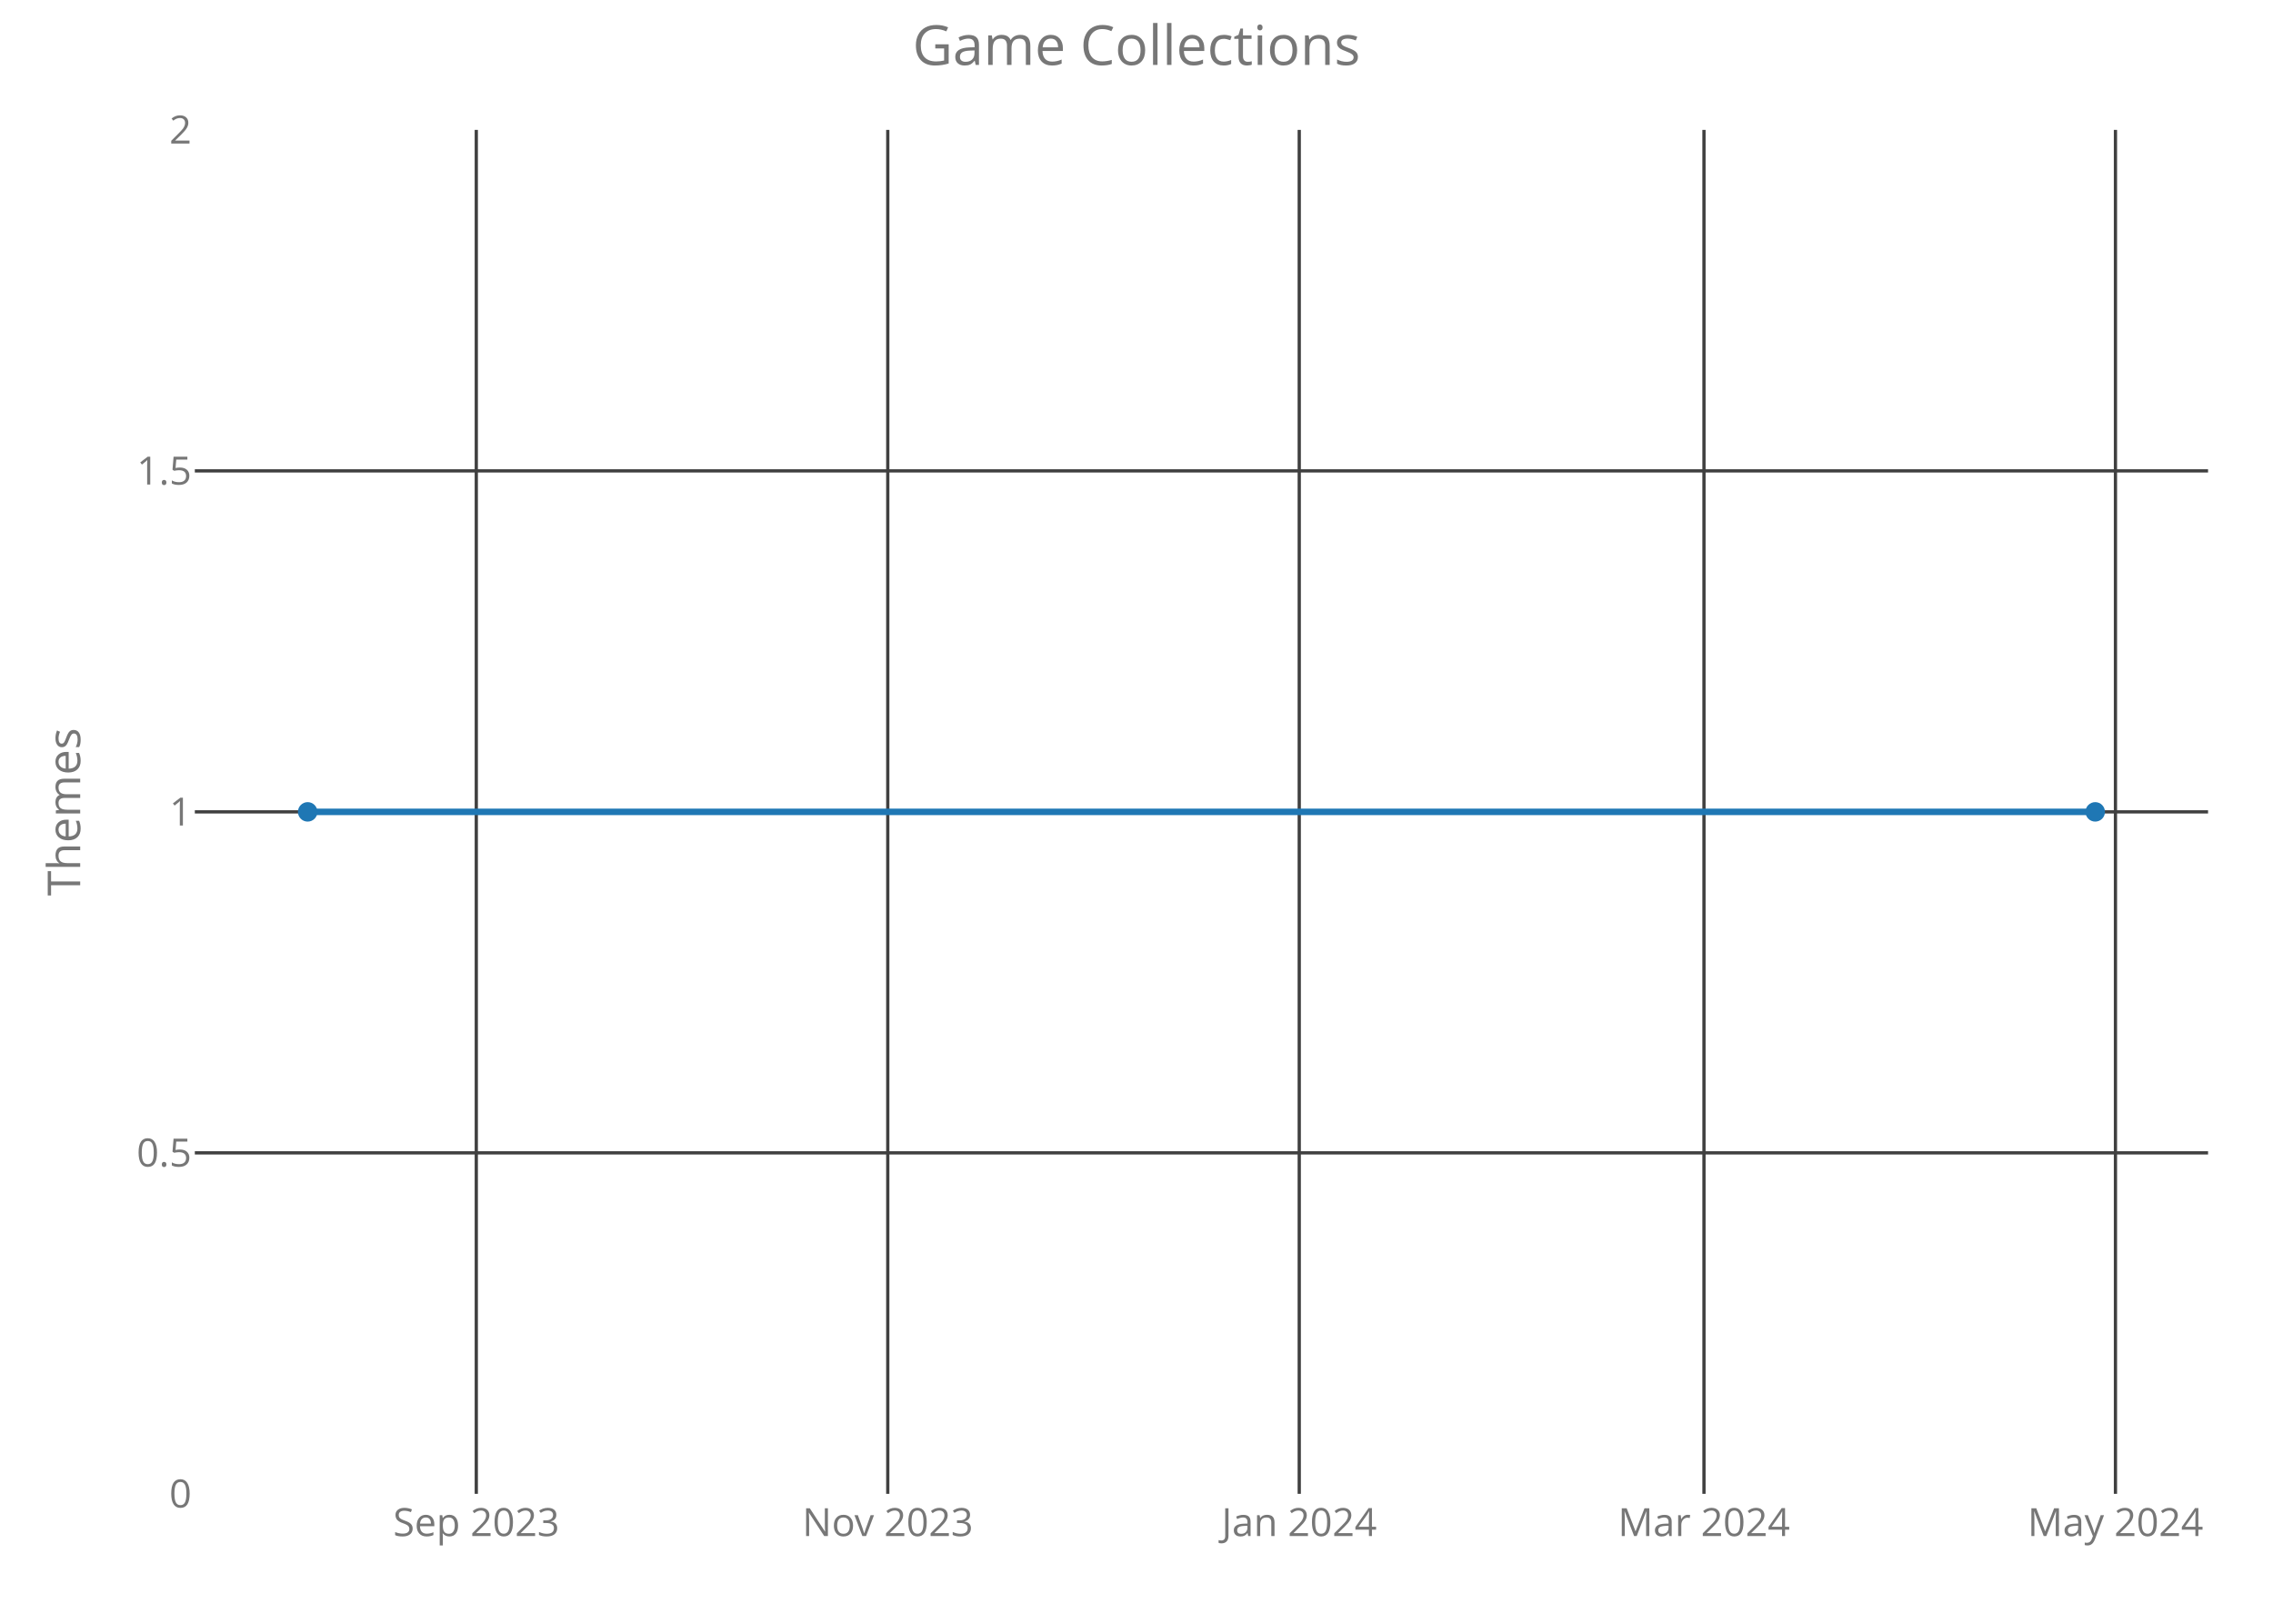
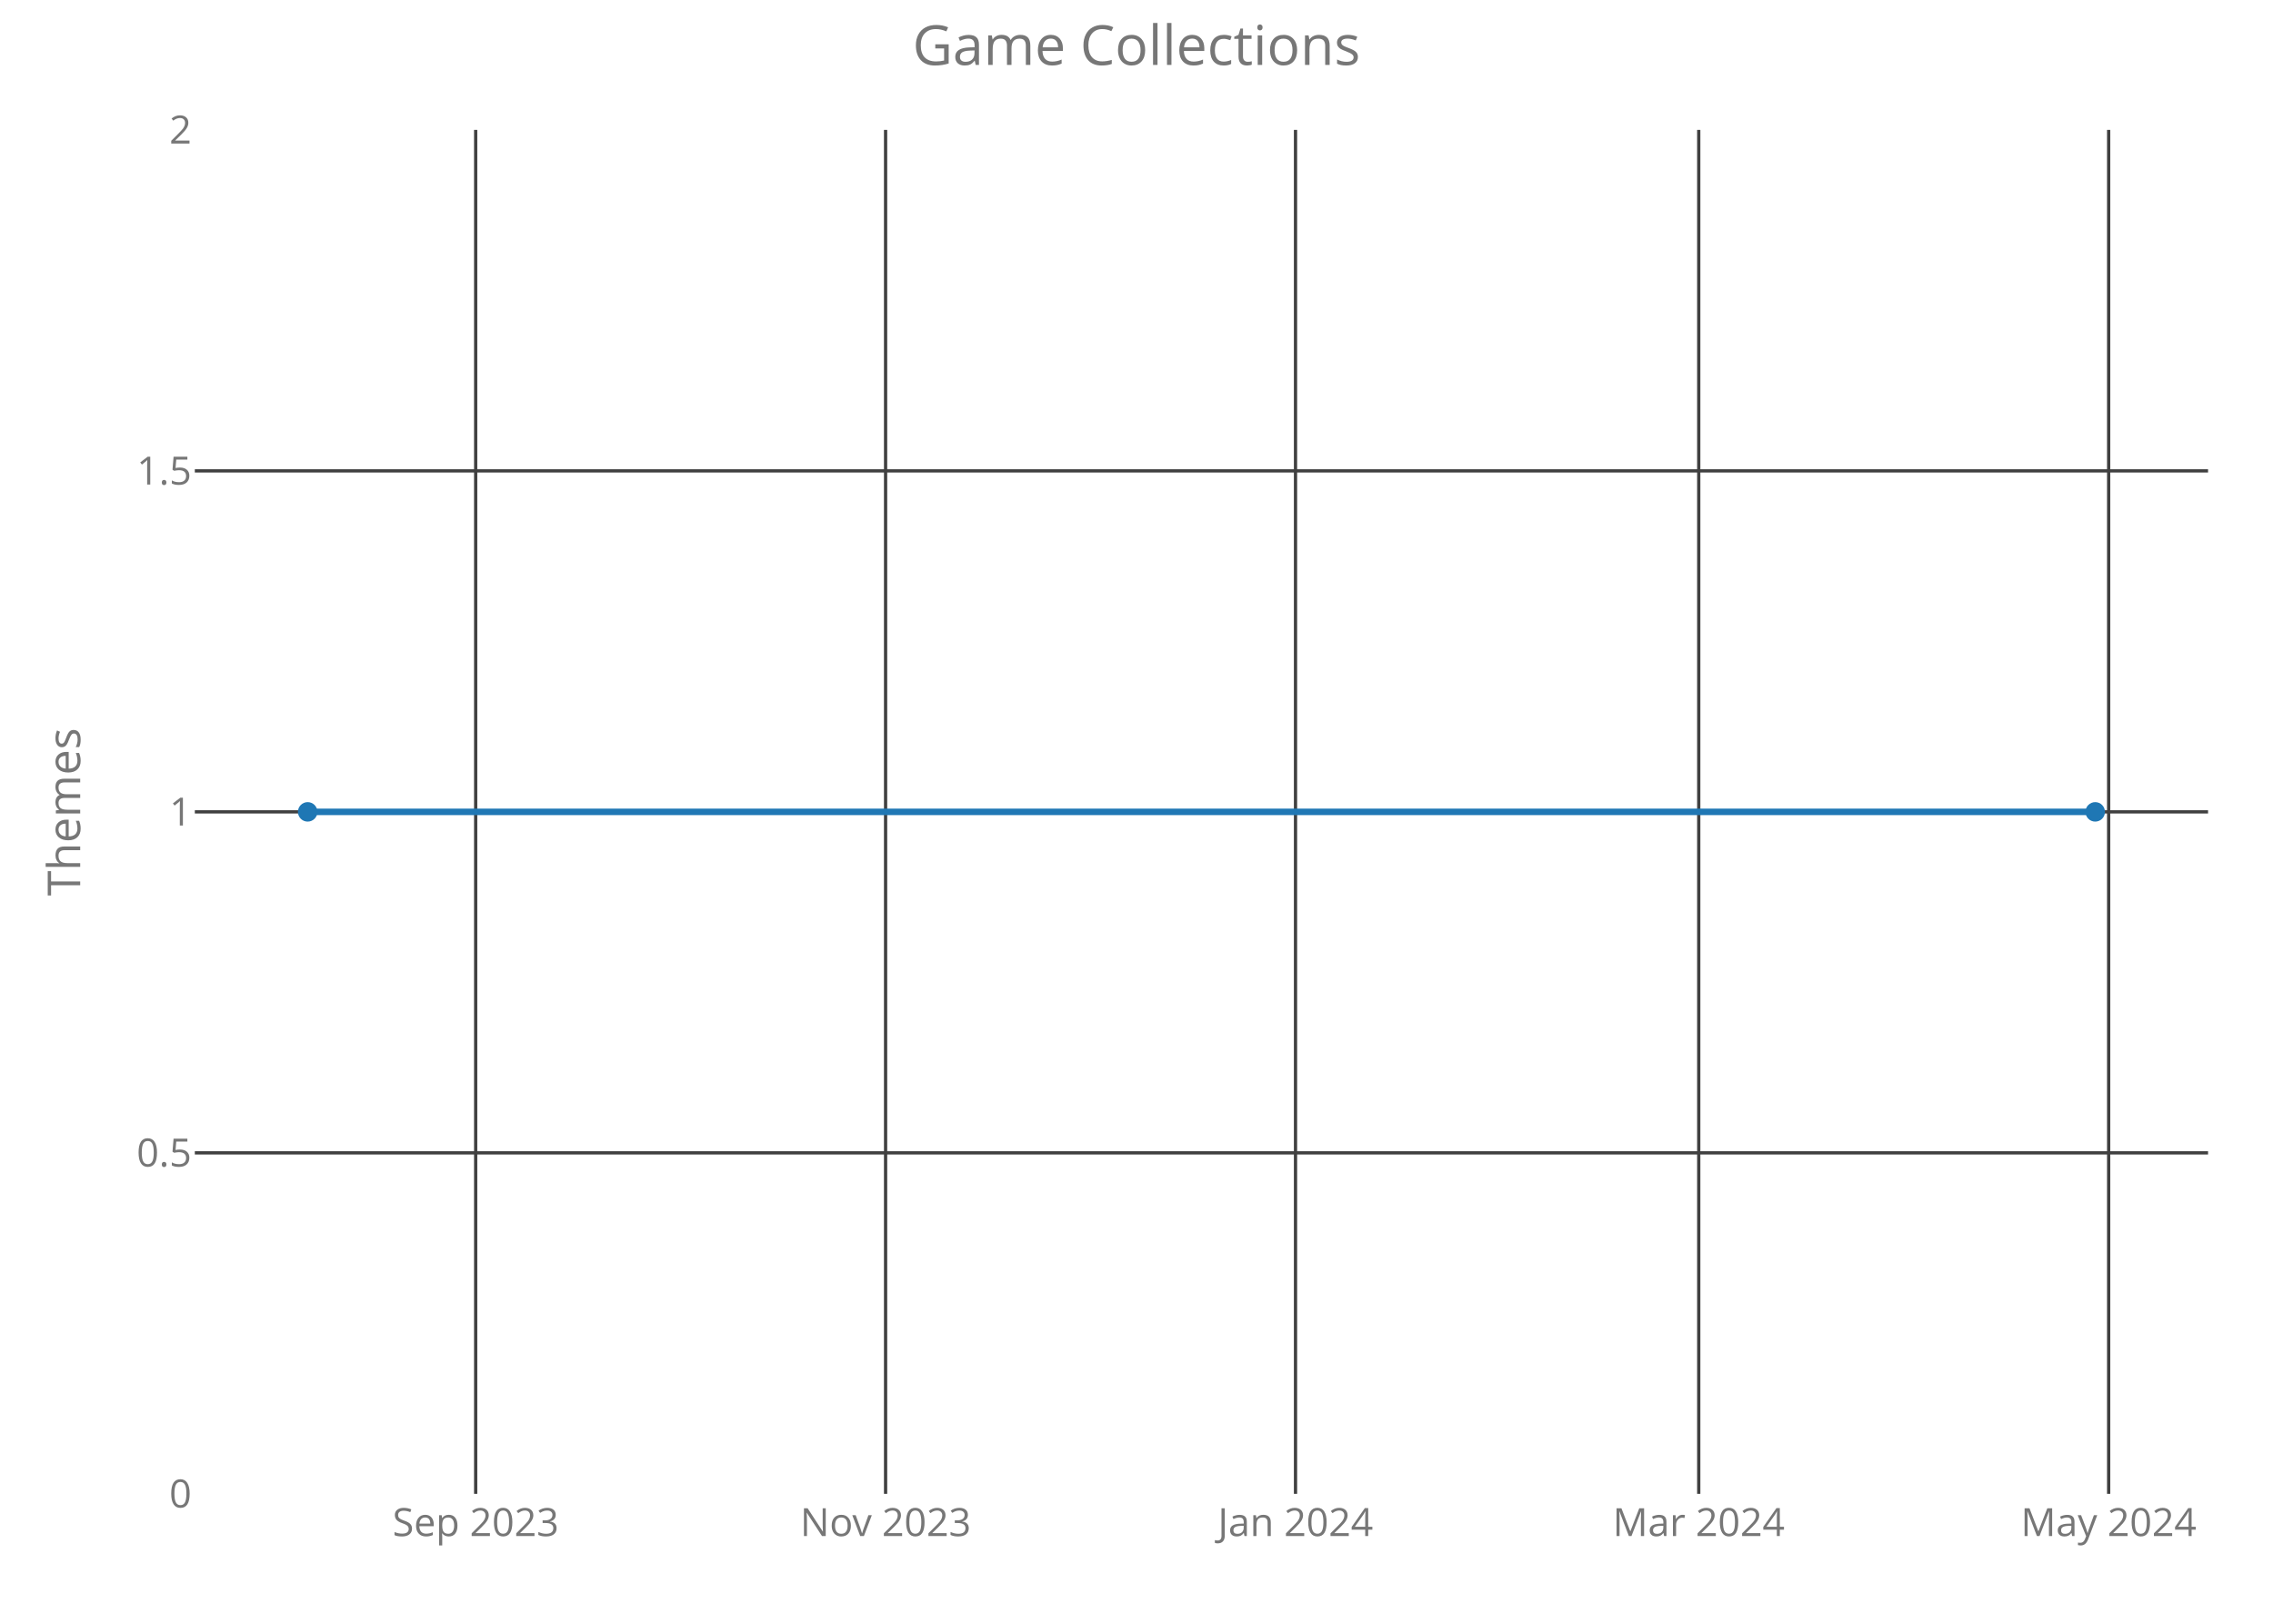
<svg xmlns="http://www.w3.org/2000/svg" class="main-svg" width="700" height="500" style="" viewBox="0 0 700 500">
  <rect x="0" y="0" width="700" height="500" style="fill: rgb(0, 0, 0); fill-opacity: 0;" />
-   <defs id="defs-68df31">
+   <defs id="defs-0eb8c3">
    <g class="clips">
-       <clipPath id="clip68df31xyplot" class="plotclip">
+       <clipPath id="clip0eb8c3xyplot" class="plotclip">
        <rect width="620" height="420" />
      </clipPath>
-       <clipPath class="axesclip" id="clip68df31x">
+       <clipPath class="axesclip" id="clip0eb8c3x">
        <rect x="60" y="0" width="620" height="500" />
      </clipPath>
-       <clipPath class="axesclip" id="clip68df31y">
+       <clipPath class="axesclip" id="clip0eb8c3y">
        <rect x="0" y="40" width="700" height="420" />
      </clipPath>
-       <clipPath class="axesclip" id="clip68df31xy">
+       <clipPath class="axesclip" id="clip0eb8c3xy">
        <rect x="60" y="40" width="620" height="420" />
      </clipPath>
    </g>
    <g class="gradients" />
  </defs>
  <g class="bglayer">
    <rect class="bg" x="60" y="40" width="620" height="420" style="fill: rgb(0, 0, 0); fill-opacity: 0; stroke-width: 0;" />
  </g>
  <g class="layer-below">
    <g class="imagelayer" />
    <g class="shapelayer" />
  </g>
  <g class="cartesianlayer">
    <g class="subplot xy">
      <g class="layer-subplot">
        <g class="shapelayer" />
        <g class="imagelayer" />
      </g>
      <g class="gridlayer">
        <g class="x">
-           <path class="xgrid crisp" transform="translate(146.68,0)" d="M0,40v420" style="stroke: rgb(64, 64, 64); stroke-opacity: 1; stroke-width: 1px;" />
-           <path class="xgrid crisp" transform="translate(273.4,0)" d="M0,40v420" style="stroke: rgb(64, 64, 64); stroke-opacity: 1; stroke-width: 1px;" />
-           <path class="xgrid crisp" transform="translate(400.12,0)" d="M0,40v420" style="stroke: rgb(64, 64, 64); stroke-opacity: 1; stroke-width: 1px;" />
-           <path class="xgrid crisp" transform="translate(524.76,0)" d="M0,40v420" style="stroke: rgb(64, 64, 64); stroke-opacity: 1; stroke-width: 1px;" />
-           <path class="xgrid crisp" transform="translate(651.48,0)" d="M0,40v420" style="stroke: rgb(64, 64, 64); stroke-opacity: 1; stroke-width: 1px;" />
+           <path class="xgrid crisp" transform="translate(146.49,0)" d="M0,40v420" style="stroke: rgb(64, 64, 64); stroke-opacity: 1; stroke-width: 1px;" />
+           <path class="xgrid crisp" transform="translate(272.73,0)" d="M0,40v420" style="stroke: rgb(64, 64, 64); stroke-opacity: 1; stroke-width: 1px;" />
+           <path class="xgrid crisp" transform="translate(398.97,0)" d="M0,40v420" style="stroke: rgb(64, 64, 64); stroke-opacity: 1; stroke-width: 1px;" />
+           <path class="xgrid crisp" transform="translate(523.15,0)" d="M0,40v420" style="stroke: rgb(64, 64, 64); stroke-opacity: 1; stroke-width: 1px;" />
+           <path class="xgrid crisp" transform="translate(649.39,0)" d="M0,40v420" style="stroke: rgb(64, 64, 64); stroke-opacity: 1; stroke-width: 1px;" />
        </g>
        <g class="y">
          <path class="ygrid crisp" transform="translate(0,355)" d="M60,0h620" style="stroke: rgb(64, 64, 64); stroke-opacity: 1; stroke-width: 1px;" />
          <path class="ygrid crisp" transform="translate(0,250)" d="M60,0h620" style="stroke: rgb(64, 64, 64); stroke-opacity: 1; stroke-width: 1px;" />
          <path class="ygrid crisp" transform="translate(0,145)" d="M60,0h620" style="stroke: rgb(64, 64, 64); stroke-opacity: 1; stroke-width: 1px;" />
        </g>
      </g>
      <g class="zerolinelayer" />
      <path class="xlines-below crisp" d="M0,0" style="fill: none;" />
      <path class="ylines-below crisp" d="M0,0" style="fill: none;" />
      <g class="overlines-below" />
      <g class="xaxislayer-below">
        <g class="xtick">
-           <text text-anchor="middle" x="0" y="473" transform="translate(146.68,0)" style="font-family: 'Open Sans'; font-size: 12px; fill: rgb(119, 119, 119); fill-opacity: 1; white-space: pre;">Sep 2023</text>
+           <text text-anchor="middle" x="0" y="473" transform="translate(146.49,0)" style="font-family: 'Open Sans'; font-size: 12px; fill: rgb(119, 119, 119); fill-opacity: 1; white-space: pre;">Sep 2023</text>
        </g>
        <g class="xtick">
-           <text text-anchor="middle" x="0" y="473" transform="translate(273.4,0)" style="font-family: 'Open Sans'; font-size: 12px; fill: rgb(119, 119, 119); fill-opacity: 1; white-space: pre;">Nov 2023</text>
+           <text text-anchor="middle" x="0" y="473" transform="translate(272.73,0)" style="font-family: 'Open Sans'; font-size: 12px; fill: rgb(119, 119, 119); fill-opacity: 1; white-space: pre;">Nov 2023</text>
        </g>
        <g class="xtick">
-           <text text-anchor="middle" x="0" y="473" transform="translate(400.12,0)" style="font-family: 'Open Sans'; font-size: 12px; fill: rgb(119, 119, 119); fill-opacity: 1; white-space: pre;">Jan 2024</text>
+           <text text-anchor="middle" x="0" y="473" transform="translate(398.97,0)" style="font-family: 'Open Sans'; font-size: 12px; fill: rgb(119, 119, 119); fill-opacity: 1; white-space: pre;">Jan 2024</text>
        </g>
        <g class="xtick">
-           <text text-anchor="middle" x="0" y="473" transform="translate(524.76,0)" style="font-family: 'Open Sans'; font-size: 12px; fill: rgb(119, 119, 119); fill-opacity: 1; white-space: pre;">Mar 2024</text>
+           <text text-anchor="middle" x="0" y="473" transform="translate(523.15,0)" style="font-family: 'Open Sans'; font-size: 12px; fill: rgb(119, 119, 119); fill-opacity: 1; white-space: pre;">Mar 2024</text>
        </g>
        <g class="xtick">
-           <text text-anchor="middle" x="0" y="473" transform="translate(651.48,0)" style="font-family: 'Open Sans'; font-size: 12px; fill: rgb(119, 119, 119); fill-opacity: 1; white-space: pre;">May 2024</text>
+           <text text-anchor="middle" x="0" y="473" transform="translate(649.39,0)" style="font-family: 'Open Sans'; font-size: 12px; fill: rgb(119, 119, 119); fill-opacity: 1; white-space: pre;">May 2024</text>
        </g>
      </g>
      <g class="yaxislayer-below">
        <g class="ytick">
          <text text-anchor="end" x="59" y="4.2" transform="translate(0,460)" style="font-family: 'Open Sans'; font-size: 12px; fill: rgb(119, 119, 119); fill-opacity: 1; white-space: pre;">0</text>
        </g>
        <g class="ytick">
          <text text-anchor="end" x="59" y="4.2" transform="translate(0,355)" style="font-family: 'Open Sans'; font-size: 12px; fill: rgb(119, 119, 119); fill-opacity: 1; white-space: pre;">0.5</text>
        </g>
        <g class="ytick">
          <text text-anchor="end" x="59" y="4.2" transform="translate(0,250)" style="font-family: 'Open Sans'; font-size: 12px; fill: rgb(119, 119, 119); fill-opacity: 1; white-space: pre;">1</text>
        </g>
        <g class="ytick">
          <text text-anchor="end" x="59" y="4.2" transform="translate(0,145)" style="font-family: 'Open Sans'; font-size: 12px; fill: rgb(119, 119, 119); fill-opacity: 1; white-space: pre;">1.5</text>
        </g>
        <g class="ytick">
          <text text-anchor="end" x="59" y="4.2" transform="translate(0,40)" style="font-family: 'Open Sans'; font-size: 12px; fill: rgb(119, 119, 119); fill-opacity: 1; white-space: pre;">2</text>
        </g>
      </g>
      <g class="overaxes-below" />
-       <g class="plot" transform="translate(60,40)" clip-path="url('#clip68df31xyplot')">
+       <g class="plot" transform="translate(60,40)" clip-path="url('#clip0eb8c3xyplot')">
        <g class="scatterlayer mlayer">
-           <g class="trace scatter trace924309" style="stroke-miterlimit: 2; opacity: 1;">
+           <g class="trace scatter traced88547" style="stroke-miterlimit: 2; opacity: 1;">
            <g class="fills" />
            <g class="errorbars" />
            <g class="lines">
              <path class="js-line" d="M34.75,210L585.25,210" style="vector-effect: non-scaling-stroke; fill: none; stroke: rgb(31, 119, 180); stroke-opacity: 1; stroke-width: 2px; opacity: 1;" />
            </g>
            <g class="points">
              <path class="point" transform="translate(34.75,210)" d="M3,0A3,3 0 1,1 0,-3A3,3 0 0,1 3,0Z" style="opacity: 1; stroke-width: 0px; fill: rgb(31, 119, 180); fill-opacity: 1;" />
              <path class="point" transform="translate(585.25,210)" d="M3,0A3,3 0 1,1 0,-3A3,3 0 0,1 3,0Z" style="opacity: 1; stroke-width: 0px; fill: rgb(31, 119, 180); fill-opacity: 1;" />
            </g>
            <g class="text" />
          </g>
        </g>
      </g>
      <g class="overplot" />
      <path class="xlines-above" />
      <path class="ylines-above" />
      <g class="overlines-above" />
      <g class="xaxislayer-above" />
      <g class="yaxislayer-above" />
      <g class="overaxes-above" />
    </g>
  </g>
  <g class="polarlayer" />
  <g class="ternarylayer" />
  <g class="geolayer" />
  <g class="funnelarealayer" />
  <g class="pielayer" />
  <g class="treemaplayer" />
  <g class="sunburstlayer" />
  <g class="glimages" />
-   <defs id="topdefs-68df31">
+   <defs id="topdefs-0eb8c3">
    <g class="clips" />
  </defs>
  <g class="layer-above">
    <g class="imagelayer" />
    <g class="shapelayer" />
  </g>
  <g class="infolayer">
    <g class="g-gtitle">
      <text class="gtitle" x="350" y="20" text-anchor="middle" dy="0em" style="font-family: 'Open Sans'; font-size: 17px; fill: rgb(119, 119, 119); opacity: 1; font-weight: normal; white-space: pre;">Game Collections</text>
    </g>
    <g class="g-xtitle" />
    <g class="g-ytitle">
      <text class="ytitle" transform="rotate(-90,24.7,250)" x="24.7" y="250" text-anchor="middle" style="font-family: 'Open Sans'; font-size: 14px; fill: rgb(119, 119, 119); opacity: 1; font-weight: normal; white-space: pre;">Themes</text>
    </g>
  </g>
</svg>
